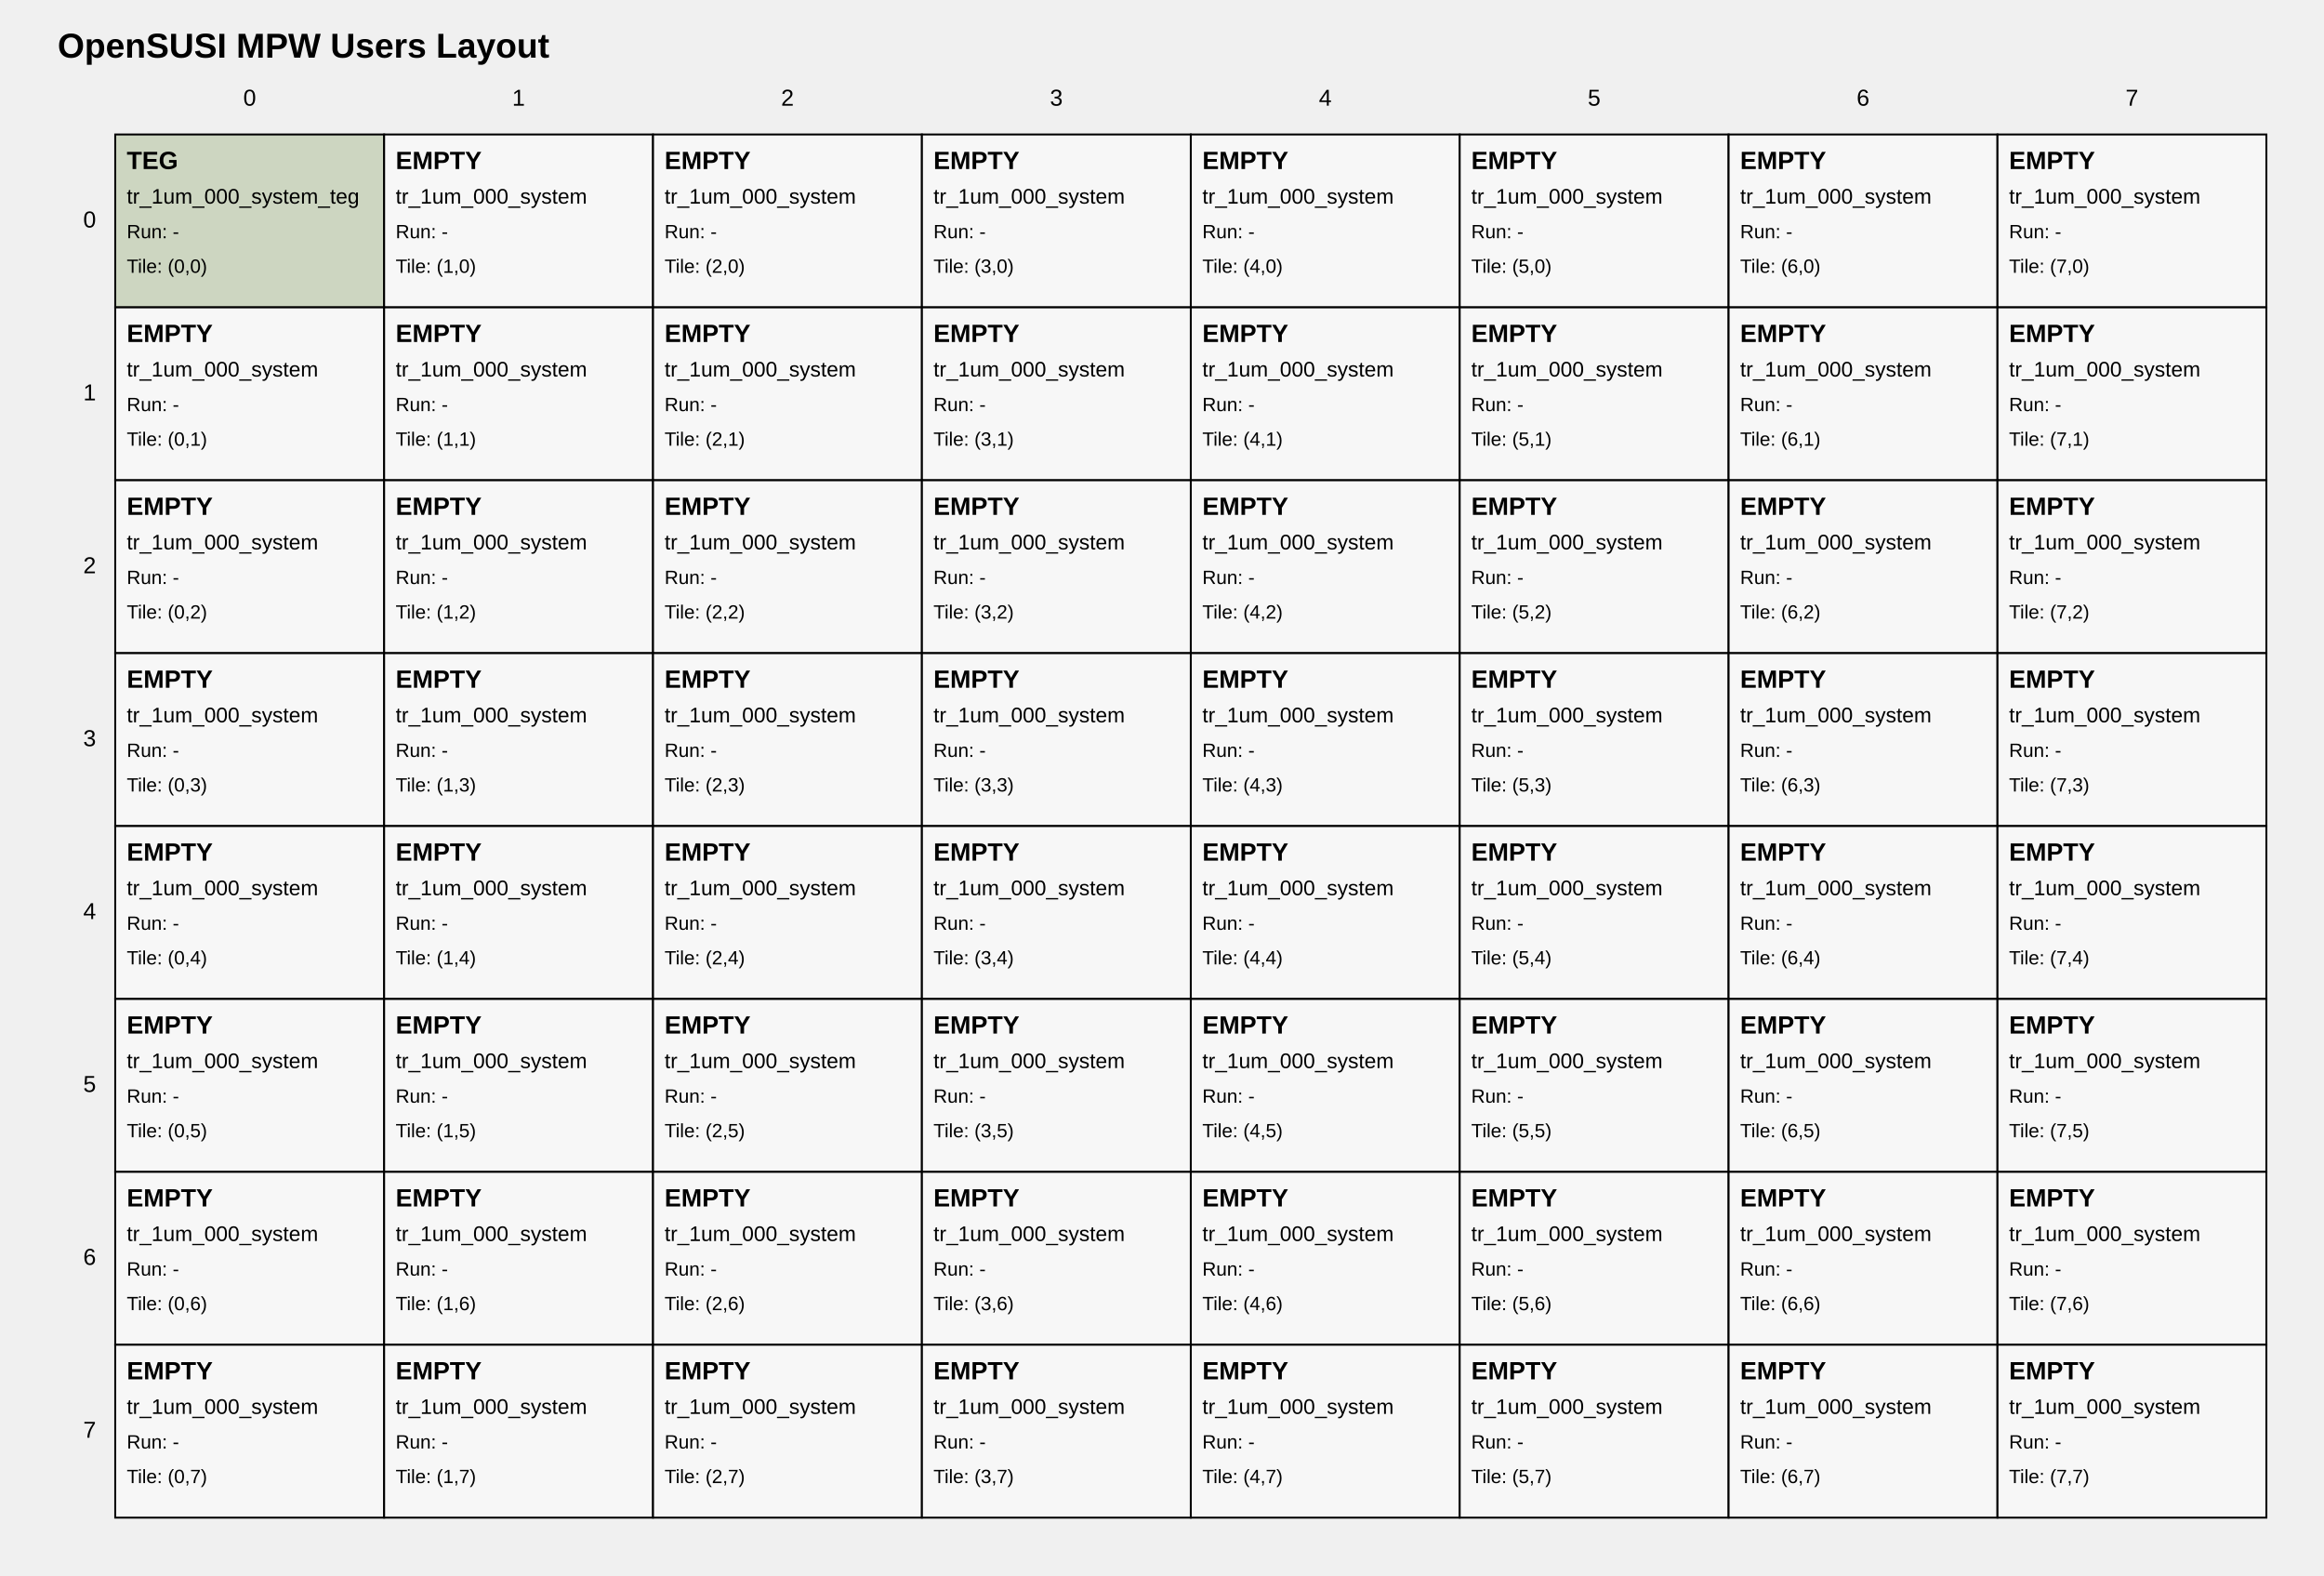
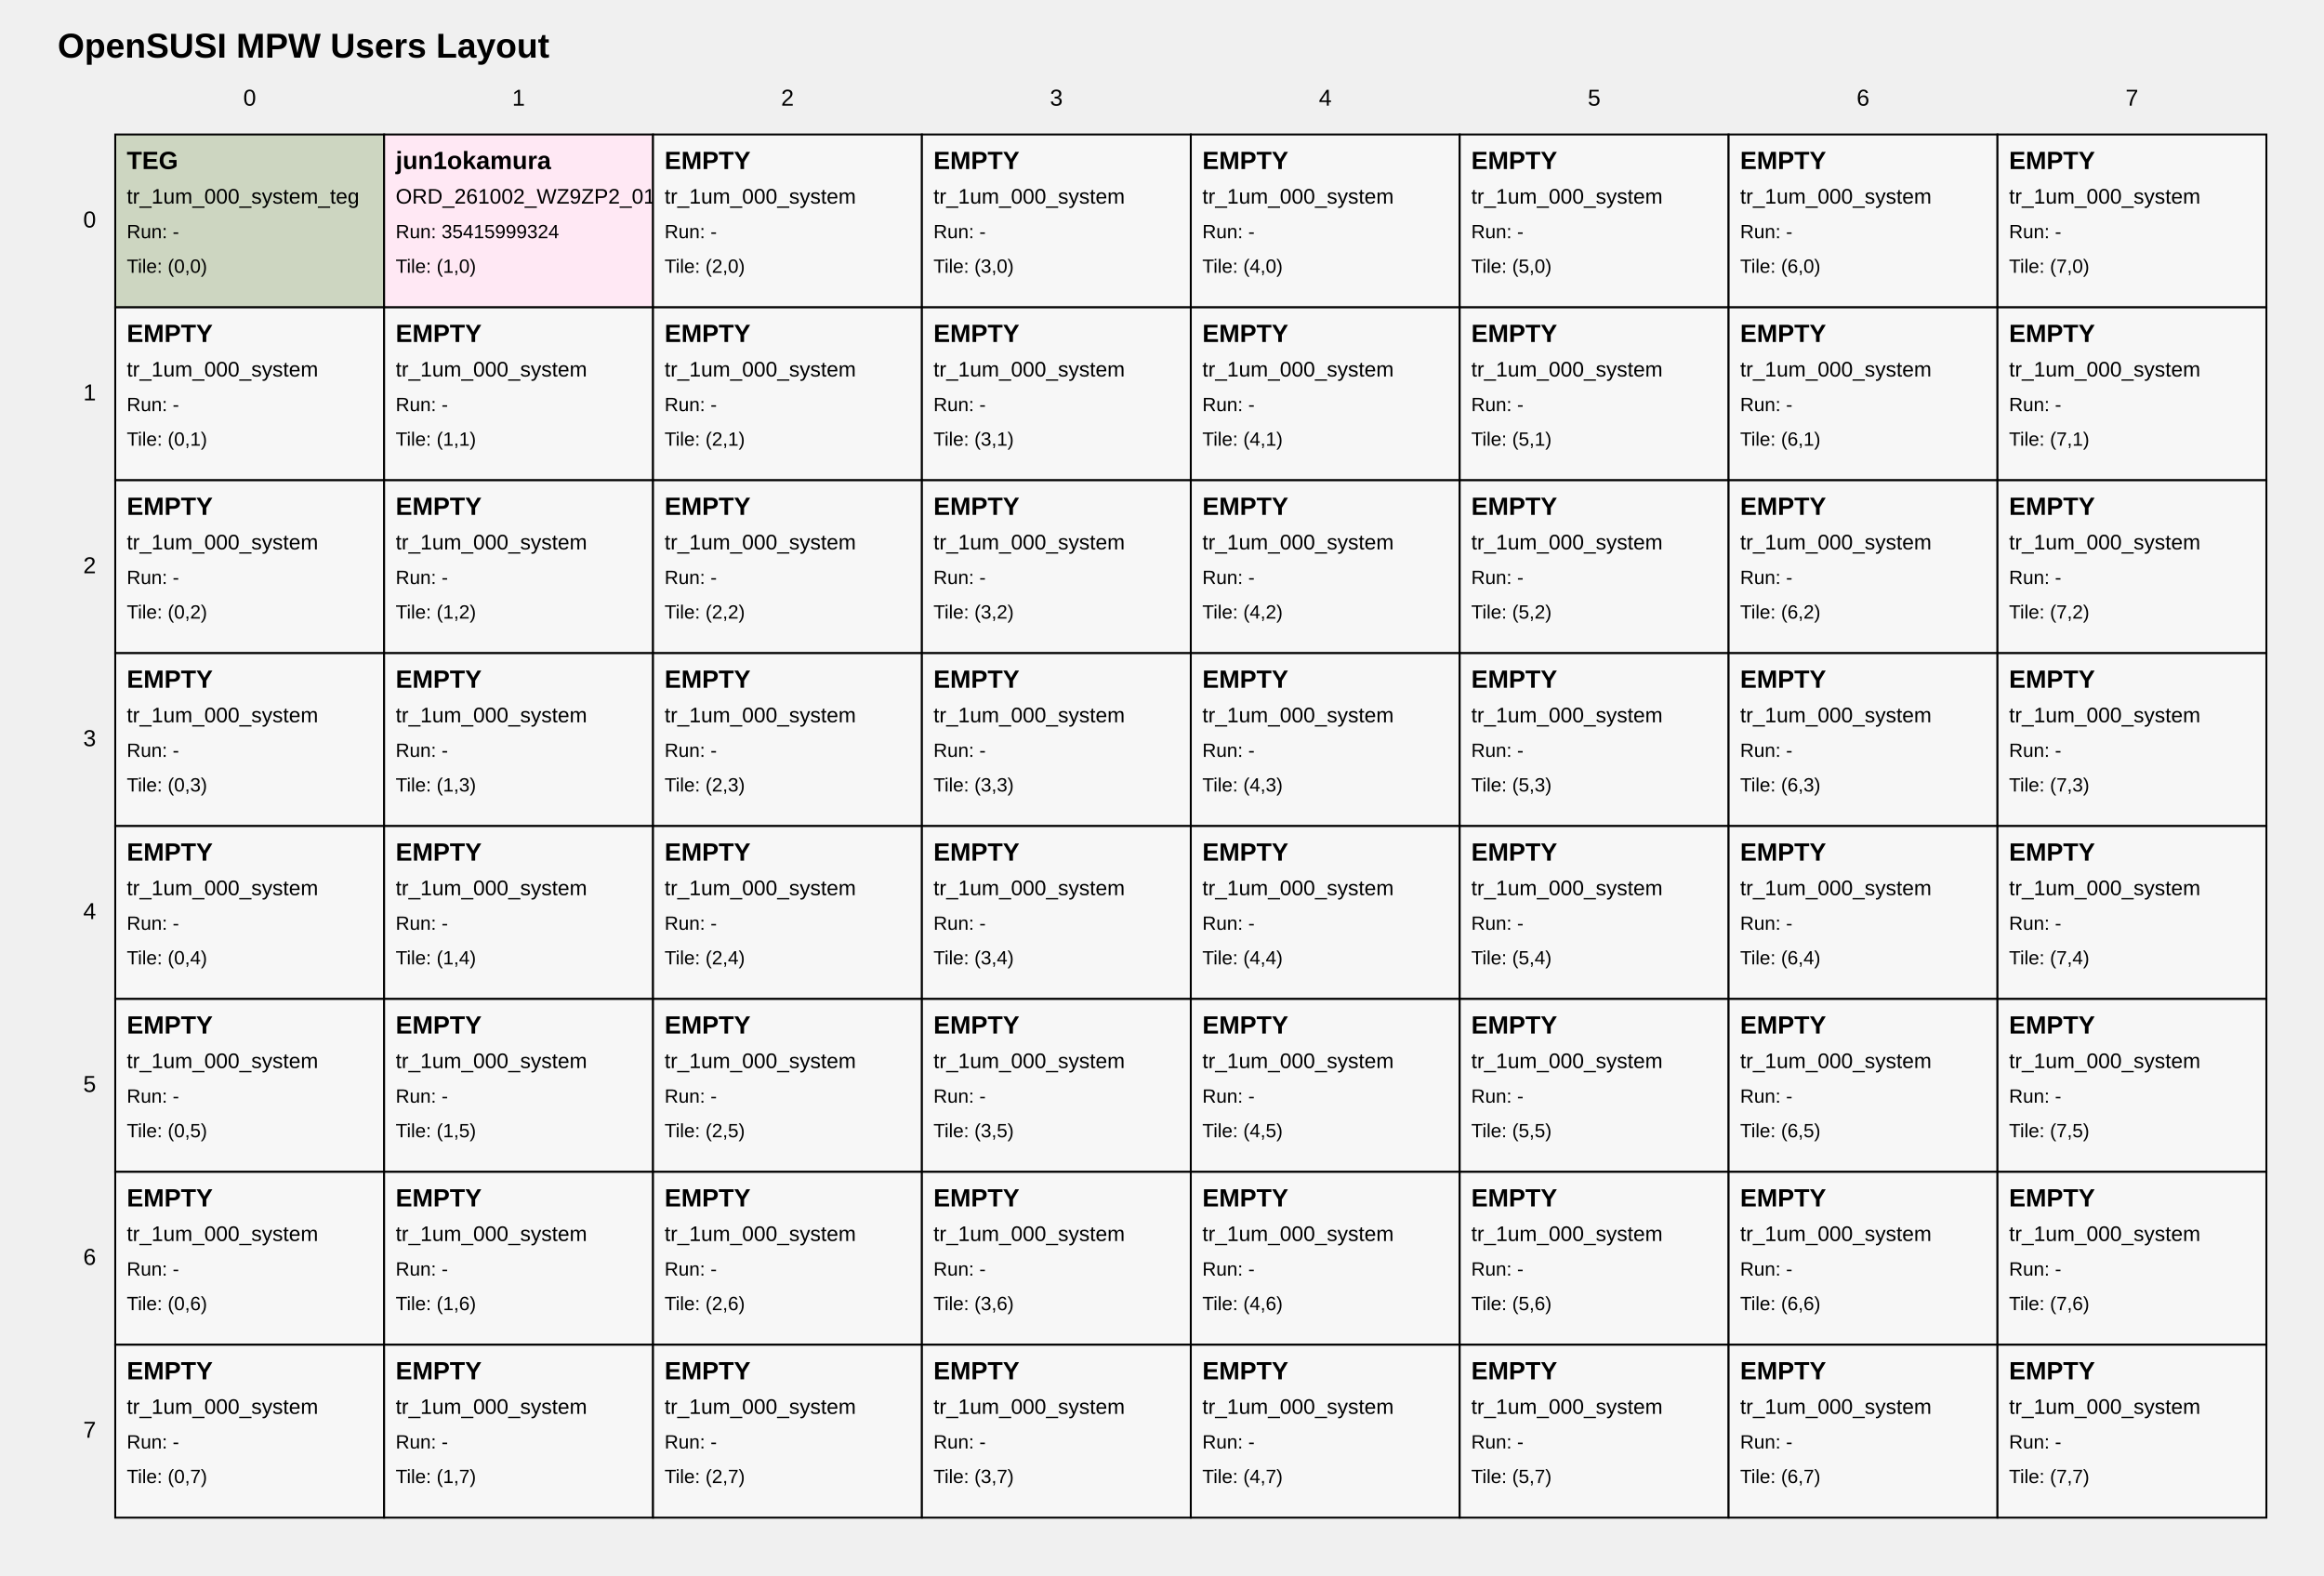
<svg xmlns="http://www.w3.org/2000/svg" width="1210" height="820" viewBox="0 0 1210 820">
  <style>
text { font-family: Arial, sans-serif; fill: black; }
.tile { fill: white; stroke: black; stroke-width: 1; }
.tile-teg { fill: #cdd6c1; }
.tile-user { fill: #ffe8f4; }
.tile-fill { fill: #f7f7f7; }
.grid-label { font-size: 12px; }
.title { font-size: 18px; font-weight: bold; }
.tile-title { font-size: 13px; font-weight: bold; }
.tile-sub { font-size: 11px; }
.tile-run { font-size: 10px; }
</style>
  <text class="title" x="30" y="30">OpenSUSI MPW Users Layout</text>
  <text class="grid-label" x="130.0" y="55" text-anchor="middle">0</text>
  <text class="grid-label" x="270.0" y="55" text-anchor="middle">1</text>
  <text class="grid-label" x="410.0" y="55" text-anchor="middle">2</text>
  <text class="grid-label" x="550.0" y="55" text-anchor="middle">3</text>
  <text class="grid-label" x="690.0" y="55" text-anchor="middle">4</text>
  <text class="grid-label" x="830.0" y="55" text-anchor="middle">5</text>
  <text class="grid-label" x="970.0" y="55" text-anchor="middle">6</text>
  <text class="grid-label" x="1110.0" y="55" text-anchor="middle">7</text>
  <text class="grid-label" x="50" y="115.0" text-anchor="end" dominant-baseline="middle">0</text>
  <text class="grid-label" x="50" y="205.0" text-anchor="end" dominant-baseline="middle">1</text>
  <text class="grid-label" x="50" y="295.0" text-anchor="end" dominant-baseline="middle">2</text>
  <text class="grid-label" x="50" y="385.0" text-anchor="end" dominant-baseline="middle">3</text>
  <text class="grid-label" x="50" y="475.0" text-anchor="end" dominant-baseline="middle">4</text>
  <text class="grid-label" x="50" y="565.0" text-anchor="end" dominant-baseline="middle">5</text>
  <text class="grid-label" x="50" y="655.0" text-anchor="end" dominant-baseline="middle">6</text>
  <text class="grid-label" x="50" y="745.0" text-anchor="end" dominant-baseline="middle">7</text>
-   <a href="https://github.com/OpenSUSI/OpenSUSI_MPW_TR2027/blob/main/users/000_system" target="_blank">
+   <a href="https://github.com/OpenSUSI/OpenSUSI_MPW_TR2027_TEST/blob/main/users/000_system" target="_blank">
    <rect class="tile tile-teg" x="60" y="70" width="140" height="90" />
    <text class="tile-title" x="66" y="88">TEG</text>
    <text class="tile-sub" x="66" y="106">tr_1um_000_system_teg</text>
    <text class="tile-run" x="66" y="124">Run: -</text>
    <text class="tile-run" x="66" y="142">Tile: (0,0)</text>
  </a>
-   <a href="https://github.com/OpenSUSI/OpenSUSI_MPW_TR2027/blob/main/users/000_system" target="_blank">
-     <rect class="tile tile-fill" x="200" y="70" width="140" height="90" />
-     <text class="tile-title" x="206" y="88">EMPTY</text>
-     <text class="tile-sub" x="206" y="106">tr_1um_000_system</text>
-     <text class="tile-run" x="206" y="124">Run: -</text>
+   <a href="https://github.com/OpenSUSI/OpenSUSI_MPW_TR2027_TEST/blob/main/users/jun1okamura/ORD-261002-WZ9ZP2-01" target="_blank">
+     <rect class="tile tile-user" x="200" y="70" width="140" height="90" />
+     <text class="tile-title" x="206" y="88">jun1okamura</text>
+     <text class="tile-sub" x="206" y="106">ORD_261002_WZ9ZP2_01</text>
+     <text class="tile-run" x="206" y="124">Run: 35415999324</text>
    <text class="tile-run" x="206" y="142">Tile: (1,0)</text>
  </a>
-   <a href="https://github.com/OpenSUSI/OpenSUSI_MPW_TR2027/blob/main/users/000_system" target="_blank">
+   <a href="https://github.com/OpenSUSI/OpenSUSI_MPW_TR2027_TEST/blob/main/users/000_system" target="_blank">
    <rect class="tile tile-fill" x="340" y="70" width="140" height="90" />
    <text class="tile-title" x="346" y="88">EMPTY</text>
    <text class="tile-sub" x="346" y="106">tr_1um_000_system</text>
    <text class="tile-run" x="346" y="124">Run: -</text>
    <text class="tile-run" x="346" y="142">Tile: (2,0)</text>
  </a>
-   <a href="https://github.com/OpenSUSI/OpenSUSI_MPW_TR2027/blob/main/users/000_system" target="_blank">
+   <a href="https://github.com/OpenSUSI/OpenSUSI_MPW_TR2027_TEST/blob/main/users/000_system" target="_blank">
    <rect class="tile tile-fill" x="480" y="70" width="140" height="90" />
    <text class="tile-title" x="486" y="88">EMPTY</text>
    <text class="tile-sub" x="486" y="106">tr_1um_000_system</text>
    <text class="tile-run" x="486" y="124">Run: -</text>
    <text class="tile-run" x="486" y="142">Tile: (3,0)</text>
  </a>
-   <a href="https://github.com/OpenSUSI/OpenSUSI_MPW_TR2027/blob/main/users/000_system" target="_blank">
+   <a href="https://github.com/OpenSUSI/OpenSUSI_MPW_TR2027_TEST/blob/main/users/000_system" target="_blank">
    <rect class="tile tile-fill" x="620" y="70" width="140" height="90" />
    <text class="tile-title" x="626" y="88">EMPTY</text>
    <text class="tile-sub" x="626" y="106">tr_1um_000_system</text>
    <text class="tile-run" x="626" y="124">Run: -</text>
    <text class="tile-run" x="626" y="142">Tile: (4,0)</text>
  </a>
-   <a href="https://github.com/OpenSUSI/OpenSUSI_MPW_TR2027/blob/main/users/000_system" target="_blank">
+   <a href="https://github.com/OpenSUSI/OpenSUSI_MPW_TR2027_TEST/blob/main/users/000_system" target="_blank">
    <rect class="tile tile-fill" x="760" y="70" width="140" height="90" />
    <text class="tile-title" x="766" y="88">EMPTY</text>
    <text class="tile-sub" x="766" y="106">tr_1um_000_system</text>
    <text class="tile-run" x="766" y="124">Run: -</text>
    <text class="tile-run" x="766" y="142">Tile: (5,0)</text>
  </a>
-   <a href="https://github.com/OpenSUSI/OpenSUSI_MPW_TR2027/blob/main/users/000_system" target="_blank">
+   <a href="https://github.com/OpenSUSI/OpenSUSI_MPW_TR2027_TEST/blob/main/users/000_system" target="_blank">
    <rect class="tile tile-fill" x="900" y="70" width="140" height="90" />
    <text class="tile-title" x="906" y="88">EMPTY</text>
    <text class="tile-sub" x="906" y="106">tr_1um_000_system</text>
    <text class="tile-run" x="906" y="124">Run: -</text>
    <text class="tile-run" x="906" y="142">Tile: (6,0)</text>
  </a>
-   <a href="https://github.com/OpenSUSI/OpenSUSI_MPW_TR2027/blob/main/users/000_system" target="_blank">
+   <a href="https://github.com/OpenSUSI/OpenSUSI_MPW_TR2027_TEST/blob/main/users/000_system" target="_blank">
    <rect class="tile tile-fill" x="1040" y="70" width="140" height="90" />
    <text class="tile-title" x="1046" y="88">EMPTY</text>
    <text class="tile-sub" x="1046" y="106">tr_1um_000_system</text>
    <text class="tile-run" x="1046" y="124">Run: -</text>
    <text class="tile-run" x="1046" y="142">Tile: (7,0)</text>
  </a>
-   <a href="https://github.com/OpenSUSI/OpenSUSI_MPW_TR2027/blob/main/users/000_system" target="_blank">
+   <a href="https://github.com/OpenSUSI/OpenSUSI_MPW_TR2027_TEST/blob/main/users/000_system" target="_blank">
    <rect class="tile tile-fill" x="60" y="160" width="140" height="90" />
    <text class="tile-title" x="66" y="178">EMPTY</text>
    <text class="tile-sub" x="66" y="196">tr_1um_000_system</text>
    <text class="tile-run" x="66" y="214">Run: -</text>
    <text class="tile-run" x="66" y="232">Tile: (0,1)</text>
  </a>
-   <a href="https://github.com/OpenSUSI/OpenSUSI_MPW_TR2027/blob/main/users/000_system" target="_blank">
+   <a href="https://github.com/OpenSUSI/OpenSUSI_MPW_TR2027_TEST/blob/main/users/000_system" target="_blank">
    <rect class="tile tile-fill" x="200" y="160" width="140" height="90" />
    <text class="tile-title" x="206" y="178">EMPTY</text>
    <text class="tile-sub" x="206" y="196">tr_1um_000_system</text>
    <text class="tile-run" x="206" y="214">Run: -</text>
    <text class="tile-run" x="206" y="232">Tile: (1,1)</text>
  </a>
-   <a href="https://github.com/OpenSUSI/OpenSUSI_MPW_TR2027/blob/main/users/000_system" target="_blank">
+   <a href="https://github.com/OpenSUSI/OpenSUSI_MPW_TR2027_TEST/blob/main/users/000_system" target="_blank">
    <rect class="tile tile-fill" x="340" y="160" width="140" height="90" />
    <text class="tile-title" x="346" y="178">EMPTY</text>
    <text class="tile-sub" x="346" y="196">tr_1um_000_system</text>
    <text class="tile-run" x="346" y="214">Run: -</text>
    <text class="tile-run" x="346" y="232">Tile: (2,1)</text>
  </a>
-   <a href="https://github.com/OpenSUSI/OpenSUSI_MPW_TR2027/blob/main/users/000_system" target="_blank">
+   <a href="https://github.com/OpenSUSI/OpenSUSI_MPW_TR2027_TEST/blob/main/users/000_system" target="_blank">
    <rect class="tile tile-fill" x="480" y="160" width="140" height="90" />
    <text class="tile-title" x="486" y="178">EMPTY</text>
    <text class="tile-sub" x="486" y="196">tr_1um_000_system</text>
    <text class="tile-run" x="486" y="214">Run: -</text>
    <text class="tile-run" x="486" y="232">Tile: (3,1)</text>
  </a>
-   <a href="https://github.com/OpenSUSI/OpenSUSI_MPW_TR2027/blob/main/users/000_system" target="_blank">
+   <a href="https://github.com/OpenSUSI/OpenSUSI_MPW_TR2027_TEST/blob/main/users/000_system" target="_blank">
    <rect class="tile tile-fill" x="620" y="160" width="140" height="90" />
    <text class="tile-title" x="626" y="178">EMPTY</text>
    <text class="tile-sub" x="626" y="196">tr_1um_000_system</text>
    <text class="tile-run" x="626" y="214">Run: -</text>
    <text class="tile-run" x="626" y="232">Tile: (4,1)</text>
  </a>
-   <a href="https://github.com/OpenSUSI/OpenSUSI_MPW_TR2027/blob/main/users/000_system" target="_blank">
+   <a href="https://github.com/OpenSUSI/OpenSUSI_MPW_TR2027_TEST/blob/main/users/000_system" target="_blank">
    <rect class="tile tile-fill" x="760" y="160" width="140" height="90" />
    <text class="tile-title" x="766" y="178">EMPTY</text>
    <text class="tile-sub" x="766" y="196">tr_1um_000_system</text>
    <text class="tile-run" x="766" y="214">Run: -</text>
    <text class="tile-run" x="766" y="232">Tile: (5,1)</text>
  </a>
-   <a href="https://github.com/OpenSUSI/OpenSUSI_MPW_TR2027/blob/main/users/000_system" target="_blank">
+   <a href="https://github.com/OpenSUSI/OpenSUSI_MPW_TR2027_TEST/blob/main/users/000_system" target="_blank">
    <rect class="tile tile-fill" x="900" y="160" width="140" height="90" />
    <text class="tile-title" x="906" y="178">EMPTY</text>
    <text class="tile-sub" x="906" y="196">tr_1um_000_system</text>
    <text class="tile-run" x="906" y="214">Run: -</text>
    <text class="tile-run" x="906" y="232">Tile: (6,1)</text>
  </a>
-   <a href="https://github.com/OpenSUSI/OpenSUSI_MPW_TR2027/blob/main/users/000_system" target="_blank">
+   <a href="https://github.com/OpenSUSI/OpenSUSI_MPW_TR2027_TEST/blob/main/users/000_system" target="_blank">
    <rect class="tile tile-fill" x="1040" y="160" width="140" height="90" />
    <text class="tile-title" x="1046" y="178">EMPTY</text>
    <text class="tile-sub" x="1046" y="196">tr_1um_000_system</text>
    <text class="tile-run" x="1046" y="214">Run: -</text>
    <text class="tile-run" x="1046" y="232">Tile: (7,1)</text>
  </a>
-   <a href="https://github.com/OpenSUSI/OpenSUSI_MPW_TR2027/blob/main/users/000_system" target="_blank">
+   <a href="https://github.com/OpenSUSI/OpenSUSI_MPW_TR2027_TEST/blob/main/users/000_system" target="_blank">
    <rect class="tile tile-fill" x="60" y="250" width="140" height="90" />
    <text class="tile-title" x="66" y="268">EMPTY</text>
    <text class="tile-sub" x="66" y="286">tr_1um_000_system</text>
    <text class="tile-run" x="66" y="304">Run: -</text>
    <text class="tile-run" x="66" y="322">Tile: (0,2)</text>
  </a>
-   <a href="https://github.com/OpenSUSI/OpenSUSI_MPW_TR2027/blob/main/users/000_system" target="_blank">
+   <a href="https://github.com/OpenSUSI/OpenSUSI_MPW_TR2027_TEST/blob/main/users/000_system" target="_blank">
    <rect class="tile tile-fill" x="200" y="250" width="140" height="90" />
    <text class="tile-title" x="206" y="268">EMPTY</text>
    <text class="tile-sub" x="206" y="286">tr_1um_000_system</text>
    <text class="tile-run" x="206" y="304">Run: -</text>
    <text class="tile-run" x="206" y="322">Tile: (1,2)</text>
  </a>
-   <a href="https://github.com/OpenSUSI/OpenSUSI_MPW_TR2027/blob/main/users/000_system" target="_blank">
+   <a href="https://github.com/OpenSUSI/OpenSUSI_MPW_TR2027_TEST/blob/main/users/000_system" target="_blank">
    <rect class="tile tile-fill" x="340" y="250" width="140" height="90" />
    <text class="tile-title" x="346" y="268">EMPTY</text>
    <text class="tile-sub" x="346" y="286">tr_1um_000_system</text>
    <text class="tile-run" x="346" y="304">Run: -</text>
    <text class="tile-run" x="346" y="322">Tile: (2,2)</text>
  </a>
-   <a href="https://github.com/OpenSUSI/OpenSUSI_MPW_TR2027/blob/main/users/000_system" target="_blank">
+   <a href="https://github.com/OpenSUSI/OpenSUSI_MPW_TR2027_TEST/blob/main/users/000_system" target="_blank">
    <rect class="tile tile-fill" x="480" y="250" width="140" height="90" />
    <text class="tile-title" x="486" y="268">EMPTY</text>
    <text class="tile-sub" x="486" y="286">tr_1um_000_system</text>
    <text class="tile-run" x="486" y="304">Run: -</text>
    <text class="tile-run" x="486" y="322">Tile: (3,2)</text>
  </a>
-   <a href="https://github.com/OpenSUSI/OpenSUSI_MPW_TR2027/blob/main/users/000_system" target="_blank">
+   <a href="https://github.com/OpenSUSI/OpenSUSI_MPW_TR2027_TEST/blob/main/users/000_system" target="_blank">
    <rect class="tile tile-fill" x="620" y="250" width="140" height="90" />
    <text class="tile-title" x="626" y="268">EMPTY</text>
    <text class="tile-sub" x="626" y="286">tr_1um_000_system</text>
    <text class="tile-run" x="626" y="304">Run: -</text>
    <text class="tile-run" x="626" y="322">Tile: (4,2)</text>
  </a>
-   <a href="https://github.com/OpenSUSI/OpenSUSI_MPW_TR2027/blob/main/users/000_system" target="_blank">
+   <a href="https://github.com/OpenSUSI/OpenSUSI_MPW_TR2027_TEST/blob/main/users/000_system" target="_blank">
    <rect class="tile tile-fill" x="760" y="250" width="140" height="90" />
    <text class="tile-title" x="766" y="268">EMPTY</text>
    <text class="tile-sub" x="766" y="286">tr_1um_000_system</text>
    <text class="tile-run" x="766" y="304">Run: -</text>
    <text class="tile-run" x="766" y="322">Tile: (5,2)</text>
  </a>
-   <a href="https://github.com/OpenSUSI/OpenSUSI_MPW_TR2027/blob/main/users/000_system" target="_blank">
+   <a href="https://github.com/OpenSUSI/OpenSUSI_MPW_TR2027_TEST/blob/main/users/000_system" target="_blank">
    <rect class="tile tile-fill" x="900" y="250" width="140" height="90" />
    <text class="tile-title" x="906" y="268">EMPTY</text>
    <text class="tile-sub" x="906" y="286">tr_1um_000_system</text>
    <text class="tile-run" x="906" y="304">Run: -</text>
    <text class="tile-run" x="906" y="322">Tile: (6,2)</text>
  </a>
-   <a href="https://github.com/OpenSUSI/OpenSUSI_MPW_TR2027/blob/main/users/000_system" target="_blank">
+   <a href="https://github.com/OpenSUSI/OpenSUSI_MPW_TR2027_TEST/blob/main/users/000_system" target="_blank">
    <rect class="tile tile-fill" x="1040" y="250" width="140" height="90" />
    <text class="tile-title" x="1046" y="268">EMPTY</text>
    <text class="tile-sub" x="1046" y="286">tr_1um_000_system</text>
    <text class="tile-run" x="1046" y="304">Run: -</text>
    <text class="tile-run" x="1046" y="322">Tile: (7,2)</text>
  </a>
-   <a href="https://github.com/OpenSUSI/OpenSUSI_MPW_TR2027/blob/main/users/000_system" target="_blank">
+   <a href="https://github.com/OpenSUSI/OpenSUSI_MPW_TR2027_TEST/blob/main/users/000_system" target="_blank">
    <rect class="tile tile-fill" x="60" y="340" width="140" height="90" />
    <text class="tile-title" x="66" y="358">EMPTY</text>
    <text class="tile-sub" x="66" y="376">tr_1um_000_system</text>
    <text class="tile-run" x="66" y="394">Run: -</text>
    <text class="tile-run" x="66" y="412">Tile: (0,3)</text>
  </a>
-   <a href="https://github.com/OpenSUSI/OpenSUSI_MPW_TR2027/blob/main/users/000_system" target="_blank">
+   <a href="https://github.com/OpenSUSI/OpenSUSI_MPW_TR2027_TEST/blob/main/users/000_system" target="_blank">
    <rect class="tile tile-fill" x="200" y="340" width="140" height="90" />
    <text class="tile-title" x="206" y="358">EMPTY</text>
    <text class="tile-sub" x="206" y="376">tr_1um_000_system</text>
    <text class="tile-run" x="206" y="394">Run: -</text>
    <text class="tile-run" x="206" y="412">Tile: (1,3)</text>
  </a>
-   <a href="https://github.com/OpenSUSI/OpenSUSI_MPW_TR2027/blob/main/users/000_system" target="_blank">
+   <a href="https://github.com/OpenSUSI/OpenSUSI_MPW_TR2027_TEST/blob/main/users/000_system" target="_blank">
    <rect class="tile tile-fill" x="340" y="340" width="140" height="90" />
    <text class="tile-title" x="346" y="358">EMPTY</text>
    <text class="tile-sub" x="346" y="376">tr_1um_000_system</text>
    <text class="tile-run" x="346" y="394">Run: -</text>
    <text class="tile-run" x="346" y="412">Tile: (2,3)</text>
  </a>
-   <a href="https://github.com/OpenSUSI/OpenSUSI_MPW_TR2027/blob/main/users/000_system" target="_blank">
+   <a href="https://github.com/OpenSUSI/OpenSUSI_MPW_TR2027_TEST/blob/main/users/000_system" target="_blank">
    <rect class="tile tile-fill" x="480" y="340" width="140" height="90" />
    <text class="tile-title" x="486" y="358">EMPTY</text>
    <text class="tile-sub" x="486" y="376">tr_1um_000_system</text>
    <text class="tile-run" x="486" y="394">Run: -</text>
    <text class="tile-run" x="486" y="412">Tile: (3,3)</text>
  </a>
-   <a href="https://github.com/OpenSUSI/OpenSUSI_MPW_TR2027/blob/main/users/000_system" target="_blank">
+   <a href="https://github.com/OpenSUSI/OpenSUSI_MPW_TR2027_TEST/blob/main/users/000_system" target="_blank">
    <rect class="tile tile-fill" x="620" y="340" width="140" height="90" />
    <text class="tile-title" x="626" y="358">EMPTY</text>
    <text class="tile-sub" x="626" y="376">tr_1um_000_system</text>
    <text class="tile-run" x="626" y="394">Run: -</text>
    <text class="tile-run" x="626" y="412">Tile: (4,3)</text>
  </a>
-   <a href="https://github.com/OpenSUSI/OpenSUSI_MPW_TR2027/blob/main/users/000_system" target="_blank">
+   <a href="https://github.com/OpenSUSI/OpenSUSI_MPW_TR2027_TEST/blob/main/users/000_system" target="_blank">
    <rect class="tile tile-fill" x="760" y="340" width="140" height="90" />
    <text class="tile-title" x="766" y="358">EMPTY</text>
    <text class="tile-sub" x="766" y="376">tr_1um_000_system</text>
    <text class="tile-run" x="766" y="394">Run: -</text>
    <text class="tile-run" x="766" y="412">Tile: (5,3)</text>
  </a>
-   <a href="https://github.com/OpenSUSI/OpenSUSI_MPW_TR2027/blob/main/users/000_system" target="_blank">
+   <a href="https://github.com/OpenSUSI/OpenSUSI_MPW_TR2027_TEST/blob/main/users/000_system" target="_blank">
    <rect class="tile tile-fill" x="900" y="340" width="140" height="90" />
    <text class="tile-title" x="906" y="358">EMPTY</text>
    <text class="tile-sub" x="906" y="376">tr_1um_000_system</text>
    <text class="tile-run" x="906" y="394">Run: -</text>
    <text class="tile-run" x="906" y="412">Tile: (6,3)</text>
  </a>
-   <a href="https://github.com/OpenSUSI/OpenSUSI_MPW_TR2027/blob/main/users/000_system" target="_blank">
+   <a href="https://github.com/OpenSUSI/OpenSUSI_MPW_TR2027_TEST/blob/main/users/000_system" target="_blank">
    <rect class="tile tile-fill" x="1040" y="340" width="140" height="90" />
    <text class="tile-title" x="1046" y="358">EMPTY</text>
    <text class="tile-sub" x="1046" y="376">tr_1um_000_system</text>
    <text class="tile-run" x="1046" y="394">Run: -</text>
    <text class="tile-run" x="1046" y="412">Tile: (7,3)</text>
  </a>
-   <a href="https://github.com/OpenSUSI/OpenSUSI_MPW_TR2027/blob/main/users/000_system" target="_blank">
+   <a href="https://github.com/OpenSUSI/OpenSUSI_MPW_TR2027_TEST/blob/main/users/000_system" target="_blank">
    <rect class="tile tile-fill" x="60" y="430" width="140" height="90" />
    <text class="tile-title" x="66" y="448">EMPTY</text>
    <text class="tile-sub" x="66" y="466">tr_1um_000_system</text>
    <text class="tile-run" x="66" y="484">Run: -</text>
    <text class="tile-run" x="66" y="502">Tile: (0,4)</text>
  </a>
-   <a href="https://github.com/OpenSUSI/OpenSUSI_MPW_TR2027/blob/main/users/000_system" target="_blank">
+   <a href="https://github.com/OpenSUSI/OpenSUSI_MPW_TR2027_TEST/blob/main/users/000_system" target="_blank">
    <rect class="tile tile-fill" x="200" y="430" width="140" height="90" />
    <text class="tile-title" x="206" y="448">EMPTY</text>
    <text class="tile-sub" x="206" y="466">tr_1um_000_system</text>
    <text class="tile-run" x="206" y="484">Run: -</text>
    <text class="tile-run" x="206" y="502">Tile: (1,4)</text>
  </a>
-   <a href="https://github.com/OpenSUSI/OpenSUSI_MPW_TR2027/blob/main/users/000_system" target="_blank">
+   <a href="https://github.com/OpenSUSI/OpenSUSI_MPW_TR2027_TEST/blob/main/users/000_system" target="_blank">
    <rect class="tile tile-fill" x="340" y="430" width="140" height="90" />
    <text class="tile-title" x="346" y="448">EMPTY</text>
    <text class="tile-sub" x="346" y="466">tr_1um_000_system</text>
    <text class="tile-run" x="346" y="484">Run: -</text>
    <text class="tile-run" x="346" y="502">Tile: (2,4)</text>
  </a>
-   <a href="https://github.com/OpenSUSI/OpenSUSI_MPW_TR2027/blob/main/users/000_system" target="_blank">
+   <a href="https://github.com/OpenSUSI/OpenSUSI_MPW_TR2027_TEST/blob/main/users/000_system" target="_blank">
    <rect class="tile tile-fill" x="480" y="430" width="140" height="90" />
    <text class="tile-title" x="486" y="448">EMPTY</text>
    <text class="tile-sub" x="486" y="466">tr_1um_000_system</text>
    <text class="tile-run" x="486" y="484">Run: -</text>
    <text class="tile-run" x="486" y="502">Tile: (3,4)</text>
  </a>
-   <a href="https://github.com/OpenSUSI/OpenSUSI_MPW_TR2027/blob/main/users/000_system" target="_blank">
+   <a href="https://github.com/OpenSUSI/OpenSUSI_MPW_TR2027_TEST/blob/main/users/000_system" target="_blank">
    <rect class="tile tile-fill" x="620" y="430" width="140" height="90" />
    <text class="tile-title" x="626" y="448">EMPTY</text>
    <text class="tile-sub" x="626" y="466">tr_1um_000_system</text>
    <text class="tile-run" x="626" y="484">Run: -</text>
    <text class="tile-run" x="626" y="502">Tile: (4,4)</text>
  </a>
-   <a href="https://github.com/OpenSUSI/OpenSUSI_MPW_TR2027/blob/main/users/000_system" target="_blank">
+   <a href="https://github.com/OpenSUSI/OpenSUSI_MPW_TR2027_TEST/blob/main/users/000_system" target="_blank">
    <rect class="tile tile-fill" x="760" y="430" width="140" height="90" />
    <text class="tile-title" x="766" y="448">EMPTY</text>
    <text class="tile-sub" x="766" y="466">tr_1um_000_system</text>
    <text class="tile-run" x="766" y="484">Run: -</text>
    <text class="tile-run" x="766" y="502">Tile: (5,4)</text>
  </a>
-   <a href="https://github.com/OpenSUSI/OpenSUSI_MPW_TR2027/blob/main/users/000_system" target="_blank">
+   <a href="https://github.com/OpenSUSI/OpenSUSI_MPW_TR2027_TEST/blob/main/users/000_system" target="_blank">
    <rect class="tile tile-fill" x="900" y="430" width="140" height="90" />
    <text class="tile-title" x="906" y="448">EMPTY</text>
    <text class="tile-sub" x="906" y="466">tr_1um_000_system</text>
    <text class="tile-run" x="906" y="484">Run: -</text>
    <text class="tile-run" x="906" y="502">Tile: (6,4)</text>
  </a>
-   <a href="https://github.com/OpenSUSI/OpenSUSI_MPW_TR2027/blob/main/users/000_system" target="_blank">
+   <a href="https://github.com/OpenSUSI/OpenSUSI_MPW_TR2027_TEST/blob/main/users/000_system" target="_blank">
    <rect class="tile tile-fill" x="1040" y="430" width="140" height="90" />
    <text class="tile-title" x="1046" y="448">EMPTY</text>
    <text class="tile-sub" x="1046" y="466">tr_1um_000_system</text>
    <text class="tile-run" x="1046" y="484">Run: -</text>
    <text class="tile-run" x="1046" y="502">Tile: (7,4)</text>
  </a>
-   <a href="https://github.com/OpenSUSI/OpenSUSI_MPW_TR2027/blob/main/users/000_system" target="_blank">
+   <a href="https://github.com/OpenSUSI/OpenSUSI_MPW_TR2027_TEST/blob/main/users/000_system" target="_blank">
    <rect class="tile tile-fill" x="60" y="520" width="140" height="90" />
    <text class="tile-title" x="66" y="538">EMPTY</text>
    <text class="tile-sub" x="66" y="556">tr_1um_000_system</text>
    <text class="tile-run" x="66" y="574">Run: -</text>
    <text class="tile-run" x="66" y="592">Tile: (0,5)</text>
  </a>
-   <a href="https://github.com/OpenSUSI/OpenSUSI_MPW_TR2027/blob/main/users/000_system" target="_blank">
+   <a href="https://github.com/OpenSUSI/OpenSUSI_MPW_TR2027_TEST/blob/main/users/000_system" target="_blank">
    <rect class="tile tile-fill" x="200" y="520" width="140" height="90" />
    <text class="tile-title" x="206" y="538">EMPTY</text>
    <text class="tile-sub" x="206" y="556">tr_1um_000_system</text>
    <text class="tile-run" x="206" y="574">Run: -</text>
    <text class="tile-run" x="206" y="592">Tile: (1,5)</text>
  </a>
-   <a href="https://github.com/OpenSUSI/OpenSUSI_MPW_TR2027/blob/main/users/000_system" target="_blank">
+   <a href="https://github.com/OpenSUSI/OpenSUSI_MPW_TR2027_TEST/blob/main/users/000_system" target="_blank">
    <rect class="tile tile-fill" x="340" y="520" width="140" height="90" />
    <text class="tile-title" x="346" y="538">EMPTY</text>
    <text class="tile-sub" x="346" y="556">tr_1um_000_system</text>
    <text class="tile-run" x="346" y="574">Run: -</text>
    <text class="tile-run" x="346" y="592">Tile: (2,5)</text>
  </a>
-   <a href="https://github.com/OpenSUSI/OpenSUSI_MPW_TR2027/blob/main/users/000_system" target="_blank">
+   <a href="https://github.com/OpenSUSI/OpenSUSI_MPW_TR2027_TEST/blob/main/users/000_system" target="_blank">
    <rect class="tile tile-fill" x="480" y="520" width="140" height="90" />
    <text class="tile-title" x="486" y="538">EMPTY</text>
    <text class="tile-sub" x="486" y="556">tr_1um_000_system</text>
    <text class="tile-run" x="486" y="574">Run: -</text>
    <text class="tile-run" x="486" y="592">Tile: (3,5)</text>
  </a>
-   <a href="https://github.com/OpenSUSI/OpenSUSI_MPW_TR2027/blob/main/users/000_system" target="_blank">
+   <a href="https://github.com/OpenSUSI/OpenSUSI_MPW_TR2027_TEST/blob/main/users/000_system" target="_blank">
    <rect class="tile tile-fill" x="620" y="520" width="140" height="90" />
    <text class="tile-title" x="626" y="538">EMPTY</text>
    <text class="tile-sub" x="626" y="556">tr_1um_000_system</text>
    <text class="tile-run" x="626" y="574">Run: -</text>
    <text class="tile-run" x="626" y="592">Tile: (4,5)</text>
  </a>
-   <a href="https://github.com/OpenSUSI/OpenSUSI_MPW_TR2027/blob/main/users/000_system" target="_blank">
+   <a href="https://github.com/OpenSUSI/OpenSUSI_MPW_TR2027_TEST/blob/main/users/000_system" target="_blank">
    <rect class="tile tile-fill" x="760" y="520" width="140" height="90" />
    <text class="tile-title" x="766" y="538">EMPTY</text>
    <text class="tile-sub" x="766" y="556">tr_1um_000_system</text>
    <text class="tile-run" x="766" y="574">Run: -</text>
    <text class="tile-run" x="766" y="592">Tile: (5,5)</text>
  </a>
-   <a href="https://github.com/OpenSUSI/OpenSUSI_MPW_TR2027/blob/main/users/000_system" target="_blank">
+   <a href="https://github.com/OpenSUSI/OpenSUSI_MPW_TR2027_TEST/blob/main/users/000_system" target="_blank">
    <rect class="tile tile-fill" x="900" y="520" width="140" height="90" />
    <text class="tile-title" x="906" y="538">EMPTY</text>
    <text class="tile-sub" x="906" y="556">tr_1um_000_system</text>
    <text class="tile-run" x="906" y="574">Run: -</text>
    <text class="tile-run" x="906" y="592">Tile: (6,5)</text>
  </a>
-   <a href="https://github.com/OpenSUSI/OpenSUSI_MPW_TR2027/blob/main/users/000_system" target="_blank">
+   <a href="https://github.com/OpenSUSI/OpenSUSI_MPW_TR2027_TEST/blob/main/users/000_system" target="_blank">
    <rect class="tile tile-fill" x="1040" y="520" width="140" height="90" />
    <text class="tile-title" x="1046" y="538">EMPTY</text>
    <text class="tile-sub" x="1046" y="556">tr_1um_000_system</text>
    <text class="tile-run" x="1046" y="574">Run: -</text>
    <text class="tile-run" x="1046" y="592">Tile: (7,5)</text>
  </a>
-   <a href="https://github.com/OpenSUSI/OpenSUSI_MPW_TR2027/blob/main/users/000_system" target="_blank">
+   <a href="https://github.com/OpenSUSI/OpenSUSI_MPW_TR2027_TEST/blob/main/users/000_system" target="_blank">
    <rect class="tile tile-fill" x="60" y="610" width="140" height="90" />
    <text class="tile-title" x="66" y="628">EMPTY</text>
    <text class="tile-sub" x="66" y="646">tr_1um_000_system</text>
    <text class="tile-run" x="66" y="664">Run: -</text>
    <text class="tile-run" x="66" y="682">Tile: (0,6)</text>
  </a>
-   <a href="https://github.com/OpenSUSI/OpenSUSI_MPW_TR2027/blob/main/users/000_system" target="_blank">
+   <a href="https://github.com/OpenSUSI/OpenSUSI_MPW_TR2027_TEST/blob/main/users/000_system" target="_blank">
    <rect class="tile tile-fill" x="200" y="610" width="140" height="90" />
    <text class="tile-title" x="206" y="628">EMPTY</text>
    <text class="tile-sub" x="206" y="646">tr_1um_000_system</text>
    <text class="tile-run" x="206" y="664">Run: -</text>
    <text class="tile-run" x="206" y="682">Tile: (1,6)</text>
  </a>
-   <a href="https://github.com/OpenSUSI/OpenSUSI_MPW_TR2027/blob/main/users/000_system" target="_blank">
+   <a href="https://github.com/OpenSUSI/OpenSUSI_MPW_TR2027_TEST/blob/main/users/000_system" target="_blank">
    <rect class="tile tile-fill" x="340" y="610" width="140" height="90" />
    <text class="tile-title" x="346" y="628">EMPTY</text>
    <text class="tile-sub" x="346" y="646">tr_1um_000_system</text>
    <text class="tile-run" x="346" y="664">Run: -</text>
    <text class="tile-run" x="346" y="682">Tile: (2,6)</text>
  </a>
-   <a href="https://github.com/OpenSUSI/OpenSUSI_MPW_TR2027/blob/main/users/000_system" target="_blank">
+   <a href="https://github.com/OpenSUSI/OpenSUSI_MPW_TR2027_TEST/blob/main/users/000_system" target="_blank">
    <rect class="tile tile-fill" x="480" y="610" width="140" height="90" />
    <text class="tile-title" x="486" y="628">EMPTY</text>
    <text class="tile-sub" x="486" y="646">tr_1um_000_system</text>
    <text class="tile-run" x="486" y="664">Run: -</text>
    <text class="tile-run" x="486" y="682">Tile: (3,6)</text>
  </a>
-   <a href="https://github.com/OpenSUSI/OpenSUSI_MPW_TR2027/blob/main/users/000_system" target="_blank">
+   <a href="https://github.com/OpenSUSI/OpenSUSI_MPW_TR2027_TEST/blob/main/users/000_system" target="_blank">
    <rect class="tile tile-fill" x="620" y="610" width="140" height="90" />
    <text class="tile-title" x="626" y="628">EMPTY</text>
    <text class="tile-sub" x="626" y="646">tr_1um_000_system</text>
    <text class="tile-run" x="626" y="664">Run: -</text>
    <text class="tile-run" x="626" y="682">Tile: (4,6)</text>
  </a>
-   <a href="https://github.com/OpenSUSI/OpenSUSI_MPW_TR2027/blob/main/users/000_system" target="_blank">
+   <a href="https://github.com/OpenSUSI/OpenSUSI_MPW_TR2027_TEST/blob/main/users/000_system" target="_blank">
    <rect class="tile tile-fill" x="760" y="610" width="140" height="90" />
    <text class="tile-title" x="766" y="628">EMPTY</text>
    <text class="tile-sub" x="766" y="646">tr_1um_000_system</text>
    <text class="tile-run" x="766" y="664">Run: -</text>
    <text class="tile-run" x="766" y="682">Tile: (5,6)</text>
  </a>
-   <a href="https://github.com/OpenSUSI/OpenSUSI_MPW_TR2027/blob/main/users/000_system" target="_blank">
+   <a href="https://github.com/OpenSUSI/OpenSUSI_MPW_TR2027_TEST/blob/main/users/000_system" target="_blank">
    <rect class="tile tile-fill" x="900" y="610" width="140" height="90" />
    <text class="tile-title" x="906" y="628">EMPTY</text>
    <text class="tile-sub" x="906" y="646">tr_1um_000_system</text>
    <text class="tile-run" x="906" y="664">Run: -</text>
    <text class="tile-run" x="906" y="682">Tile: (6,6)</text>
  </a>
-   <a href="https://github.com/OpenSUSI/OpenSUSI_MPW_TR2027/blob/main/users/000_system" target="_blank">
+   <a href="https://github.com/OpenSUSI/OpenSUSI_MPW_TR2027_TEST/blob/main/users/000_system" target="_blank">
    <rect class="tile tile-fill" x="1040" y="610" width="140" height="90" />
    <text class="tile-title" x="1046" y="628">EMPTY</text>
    <text class="tile-sub" x="1046" y="646">tr_1um_000_system</text>
    <text class="tile-run" x="1046" y="664">Run: -</text>
    <text class="tile-run" x="1046" y="682">Tile: (7,6)</text>
  </a>
-   <a href="https://github.com/OpenSUSI/OpenSUSI_MPW_TR2027/blob/main/users/000_system" target="_blank">
+   <a href="https://github.com/OpenSUSI/OpenSUSI_MPW_TR2027_TEST/blob/main/users/000_system" target="_blank">
    <rect class="tile tile-fill" x="60" y="700" width="140" height="90" />
    <text class="tile-title" x="66" y="718">EMPTY</text>
    <text class="tile-sub" x="66" y="736">tr_1um_000_system</text>
    <text class="tile-run" x="66" y="754">Run: -</text>
    <text class="tile-run" x="66" y="772">Tile: (0,7)</text>
  </a>
-   <a href="https://github.com/OpenSUSI/OpenSUSI_MPW_TR2027/blob/main/users/000_system" target="_blank">
+   <a href="https://github.com/OpenSUSI/OpenSUSI_MPW_TR2027_TEST/blob/main/users/000_system" target="_blank">
    <rect class="tile tile-fill" x="200" y="700" width="140" height="90" />
    <text class="tile-title" x="206" y="718">EMPTY</text>
    <text class="tile-sub" x="206" y="736">tr_1um_000_system</text>
    <text class="tile-run" x="206" y="754">Run: -</text>
    <text class="tile-run" x="206" y="772">Tile: (1,7)</text>
  </a>
-   <a href="https://github.com/OpenSUSI/OpenSUSI_MPW_TR2027/blob/main/users/000_system" target="_blank">
+   <a href="https://github.com/OpenSUSI/OpenSUSI_MPW_TR2027_TEST/blob/main/users/000_system" target="_blank">
    <rect class="tile tile-fill" x="340" y="700" width="140" height="90" />
    <text class="tile-title" x="346" y="718">EMPTY</text>
    <text class="tile-sub" x="346" y="736">tr_1um_000_system</text>
    <text class="tile-run" x="346" y="754">Run: -</text>
    <text class="tile-run" x="346" y="772">Tile: (2,7)</text>
  </a>
-   <a href="https://github.com/OpenSUSI/OpenSUSI_MPW_TR2027/blob/main/users/000_system" target="_blank">
+   <a href="https://github.com/OpenSUSI/OpenSUSI_MPW_TR2027_TEST/blob/main/users/000_system" target="_blank">
    <rect class="tile tile-fill" x="480" y="700" width="140" height="90" />
    <text class="tile-title" x="486" y="718">EMPTY</text>
    <text class="tile-sub" x="486" y="736">tr_1um_000_system</text>
    <text class="tile-run" x="486" y="754">Run: -</text>
    <text class="tile-run" x="486" y="772">Tile: (3,7)</text>
  </a>
-   <a href="https://github.com/OpenSUSI/OpenSUSI_MPW_TR2027/blob/main/users/000_system" target="_blank">
+   <a href="https://github.com/OpenSUSI/OpenSUSI_MPW_TR2027_TEST/blob/main/users/000_system" target="_blank">
    <rect class="tile tile-fill" x="620" y="700" width="140" height="90" />
    <text class="tile-title" x="626" y="718">EMPTY</text>
    <text class="tile-sub" x="626" y="736">tr_1um_000_system</text>
    <text class="tile-run" x="626" y="754">Run: -</text>
    <text class="tile-run" x="626" y="772">Tile: (4,7)</text>
  </a>
-   <a href="https://github.com/OpenSUSI/OpenSUSI_MPW_TR2027/blob/main/users/000_system" target="_blank">
+   <a href="https://github.com/OpenSUSI/OpenSUSI_MPW_TR2027_TEST/blob/main/users/000_system" target="_blank">
    <rect class="tile tile-fill" x="760" y="700" width="140" height="90" />
    <text class="tile-title" x="766" y="718">EMPTY</text>
    <text class="tile-sub" x="766" y="736">tr_1um_000_system</text>
    <text class="tile-run" x="766" y="754">Run: -</text>
    <text class="tile-run" x="766" y="772">Tile: (5,7)</text>
  </a>
-   <a href="https://github.com/OpenSUSI/OpenSUSI_MPW_TR2027/blob/main/users/000_system" target="_blank">
+   <a href="https://github.com/OpenSUSI/OpenSUSI_MPW_TR2027_TEST/blob/main/users/000_system" target="_blank">
    <rect class="tile tile-fill" x="900" y="700" width="140" height="90" />
    <text class="tile-title" x="906" y="718">EMPTY</text>
    <text class="tile-sub" x="906" y="736">tr_1um_000_system</text>
    <text class="tile-run" x="906" y="754">Run: -</text>
    <text class="tile-run" x="906" y="772">Tile: (6,7)</text>
  </a>
-   <a href="https://github.com/OpenSUSI/OpenSUSI_MPW_TR2027/blob/main/users/000_system" target="_blank">
+   <a href="https://github.com/OpenSUSI/OpenSUSI_MPW_TR2027_TEST/blob/main/users/000_system" target="_blank">
    <rect class="tile tile-fill" x="1040" y="700" width="140" height="90" />
    <text class="tile-title" x="1046" y="718">EMPTY</text>
    <text class="tile-sub" x="1046" y="736">tr_1um_000_system</text>
    <text class="tile-run" x="1046" y="754">Run: -</text>
    <text class="tile-run" x="1046" y="772">Tile: (7,7)</text>
  </a>
</svg>
